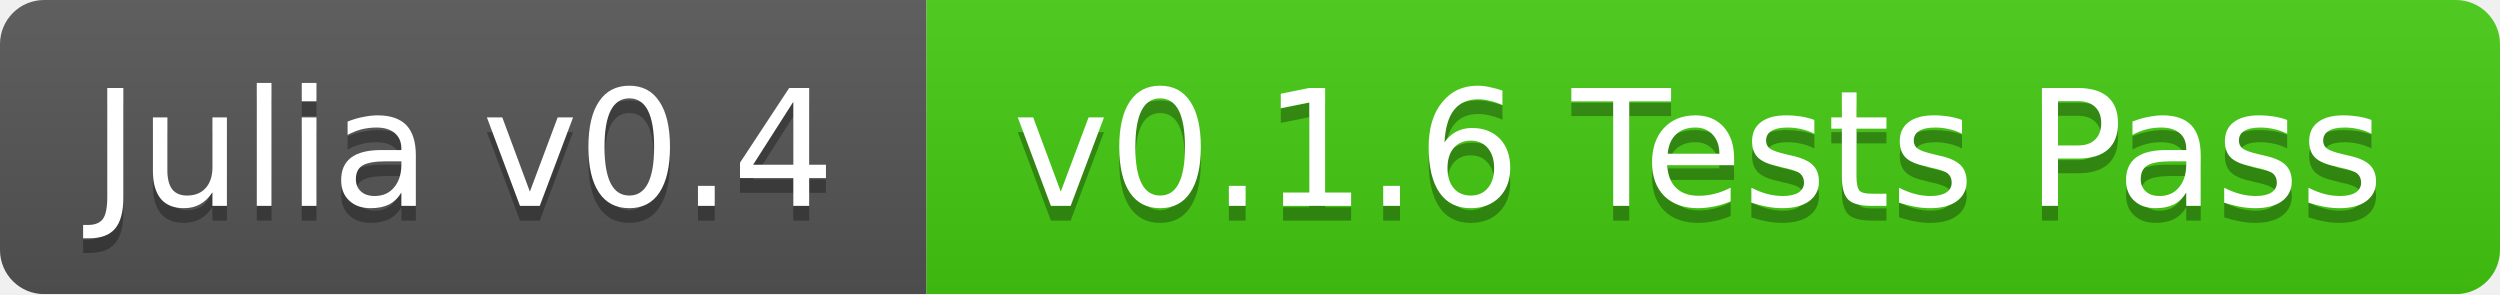
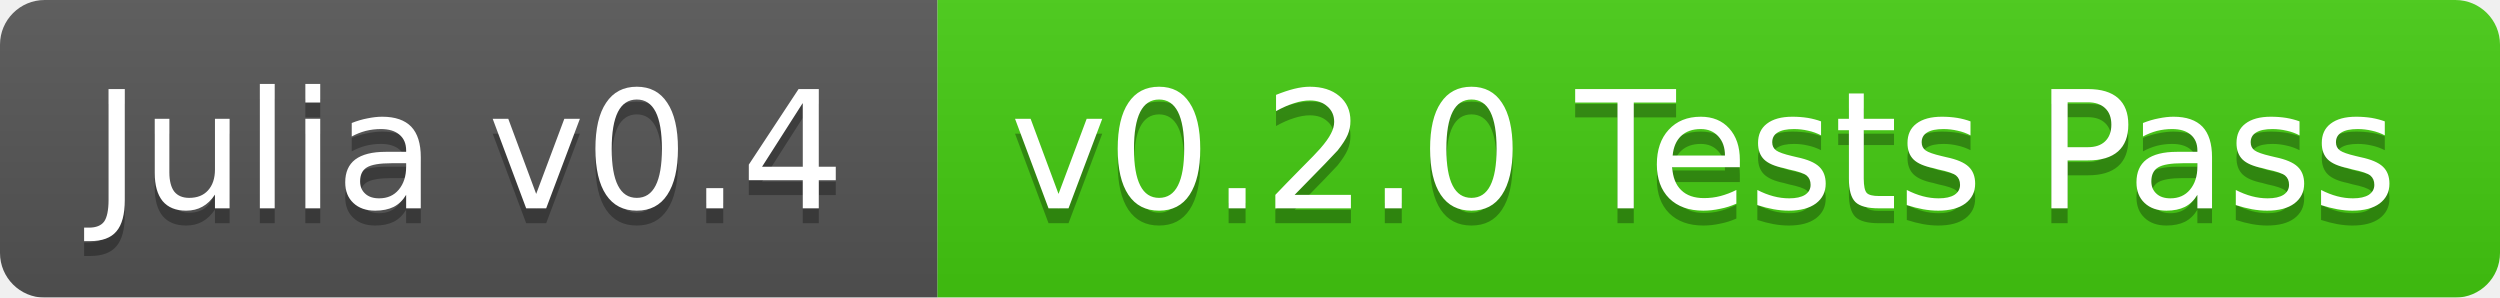
- <svg xmlns="http://www.w3.org/2000/svg" width="170" height="20">
+ <svg xmlns="http://www.w3.org/2000/svg" width="168" height="20">
  <linearGradient id="b" x2="0" y2="100%">
    <stop offset="0" stop-color="#bbb" stop-opacity=".1" />
    <stop offset="1" stop-opacity=".1" />
  </linearGradient>
  <mask id="a">
-     <rect width="170" height="20" rx="3" fill="#fff" />
+     <rect width="168" height="20" rx="3" fill="#fff" />
  </mask>
  <g mask="url(#a)">
    <path fill="#555" d="M0 0h63v20H0z" />
-     <path fill="#4c1" d="M63 0h107v20H63z" />
-     <path fill="url(#b)" d="M0 0h170v20H0z" />
+     <path fill="#4c1" d="M63 0h105v20H63z" />
+     <path fill="url(#b)" d="M0 0h168v20H0z" />
  </g>
  <g fill="#fff" text-anchor="middle" font-family="DejaVu Sans,Verdana,Geneva,sans-serif" font-size="11">
    <text x="31.5" y="15" fill="#010101" fill-opacity=".3">Julia v0.4</text>
    <text x="31.5" y="14">Julia v0.4</text>
-     <text x="115.5" y="15" fill="#010101" fill-opacity=".3">v0.1.6 Tests Pass</text>
-     <text x="115.5" y="14">v0.1.6 Tests Pass</text>
+     <text x="114.5" y="15" fill="#010101" fill-opacity=".3">v0.2.0 Tests Pass</text>
+     <text x="114.5" y="14">v0.2.0 Tests Pass</text>
  </g>
</svg>
